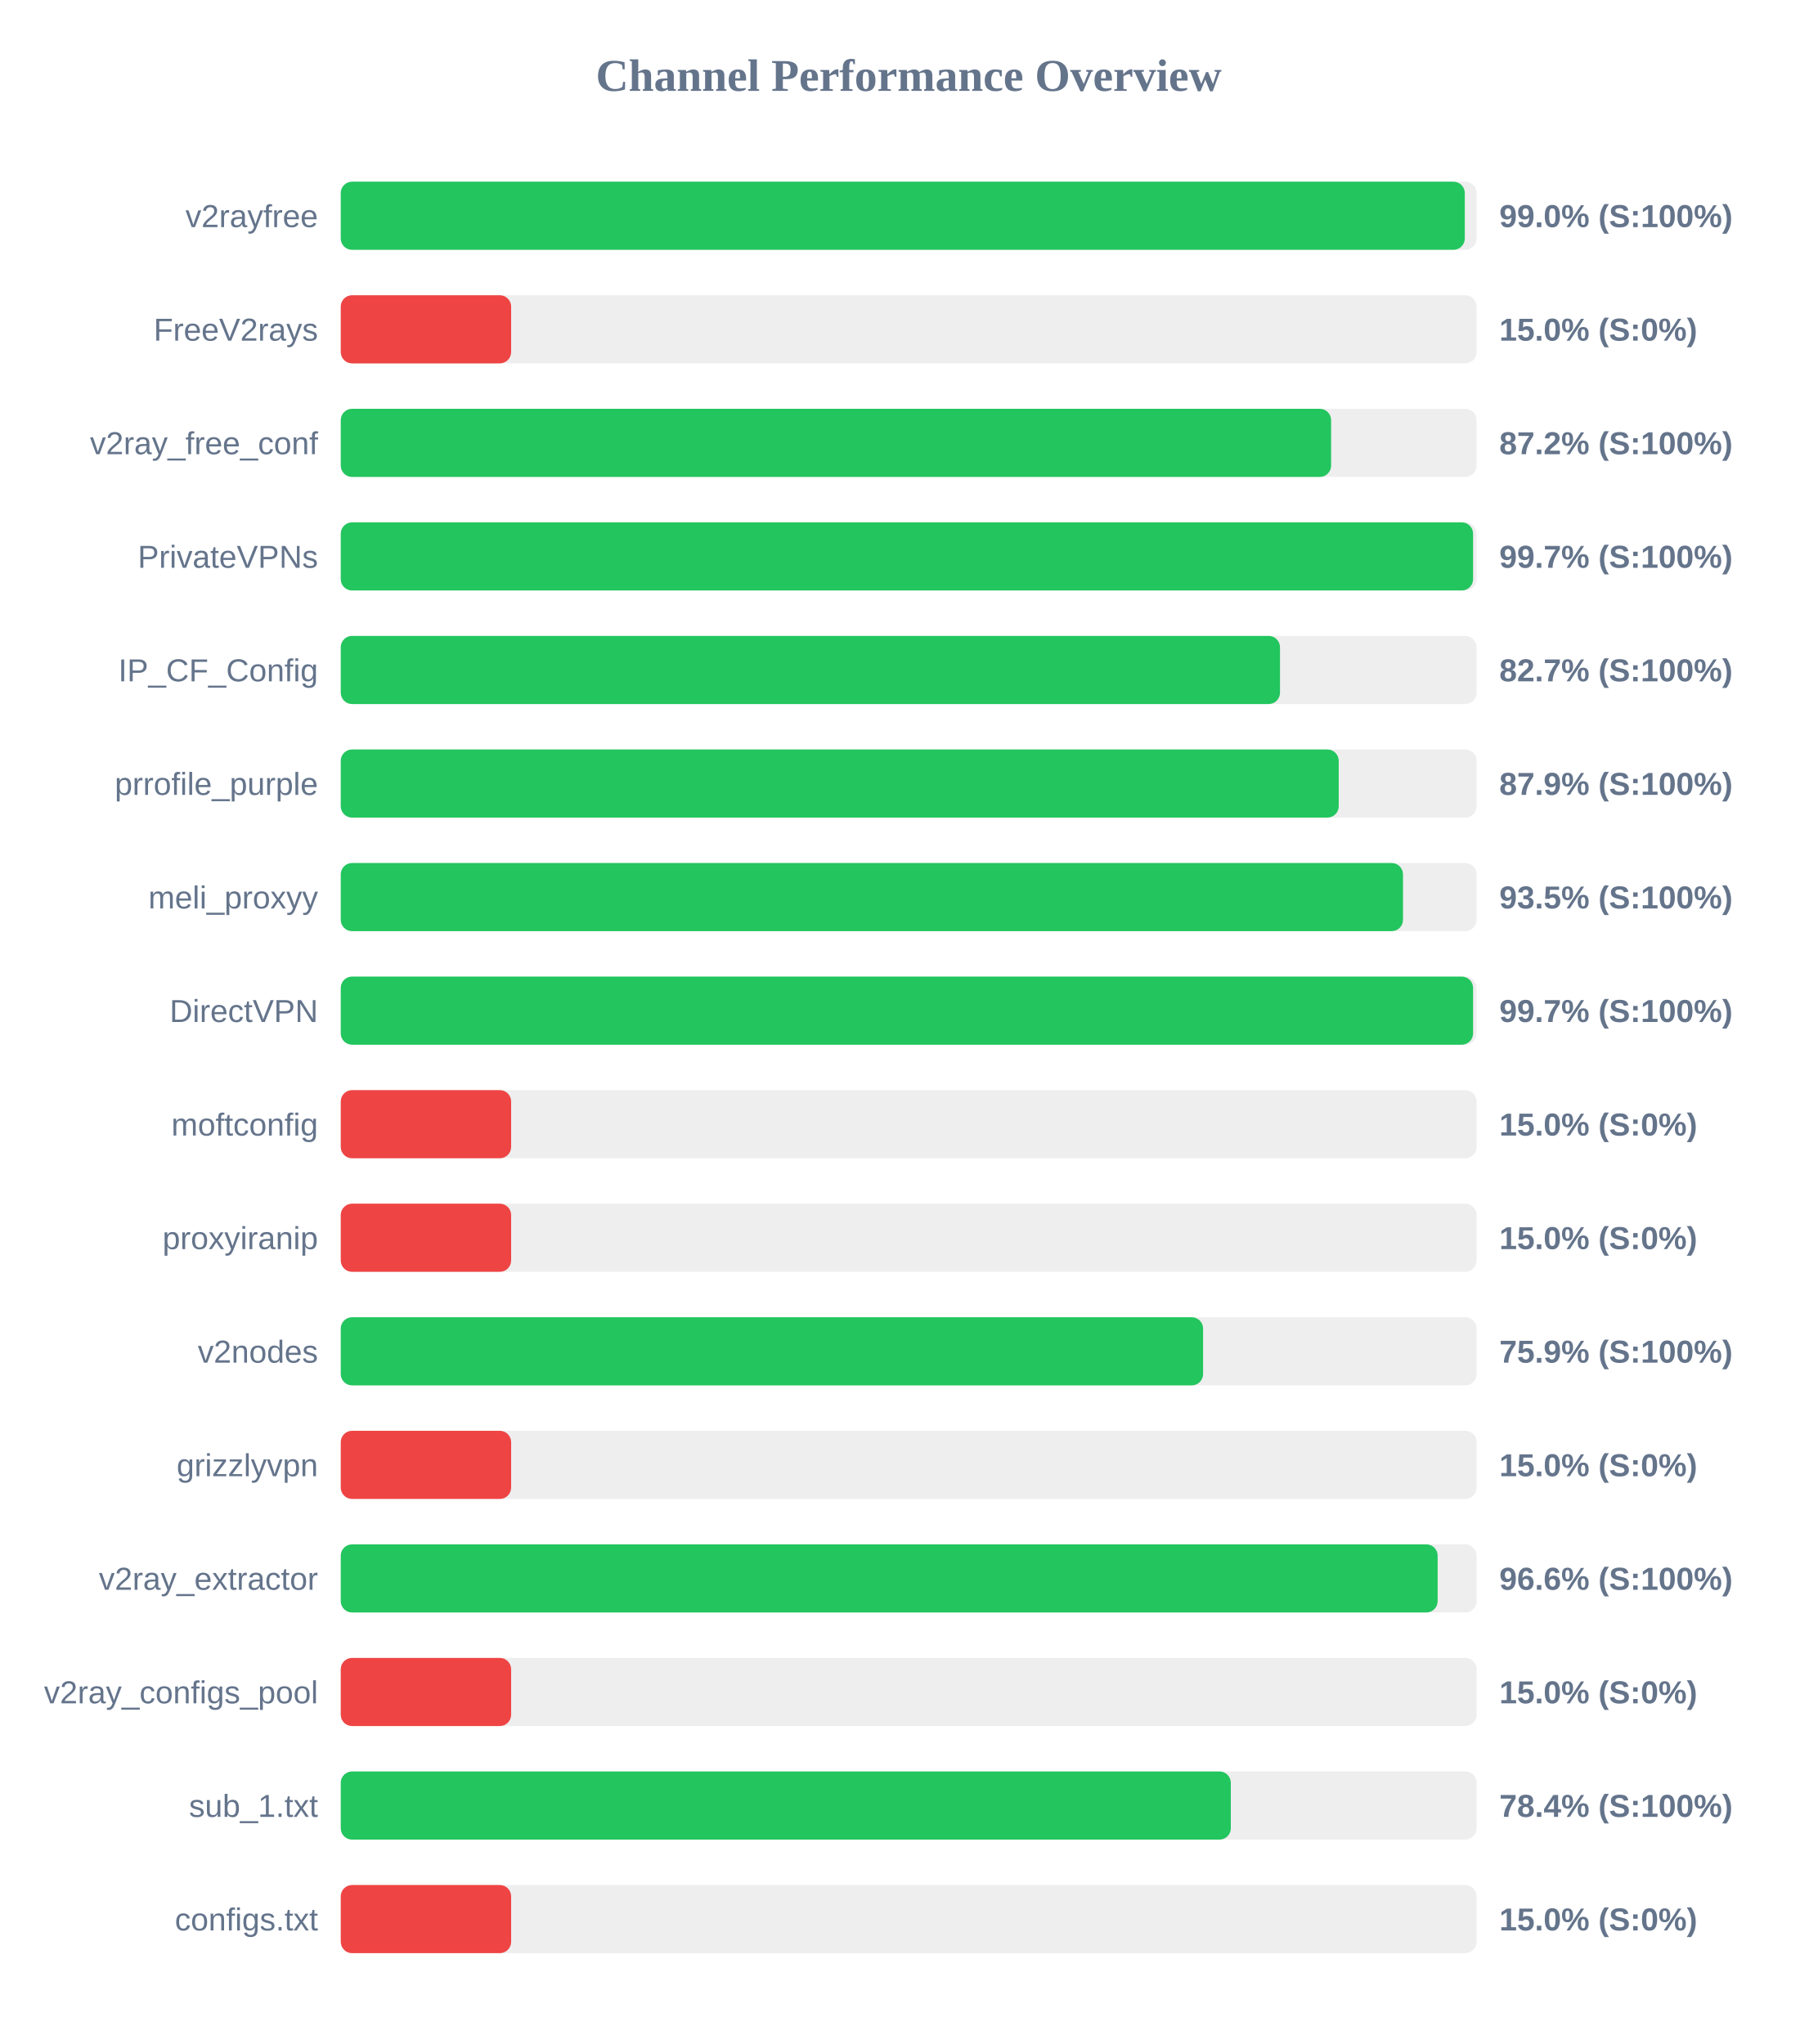
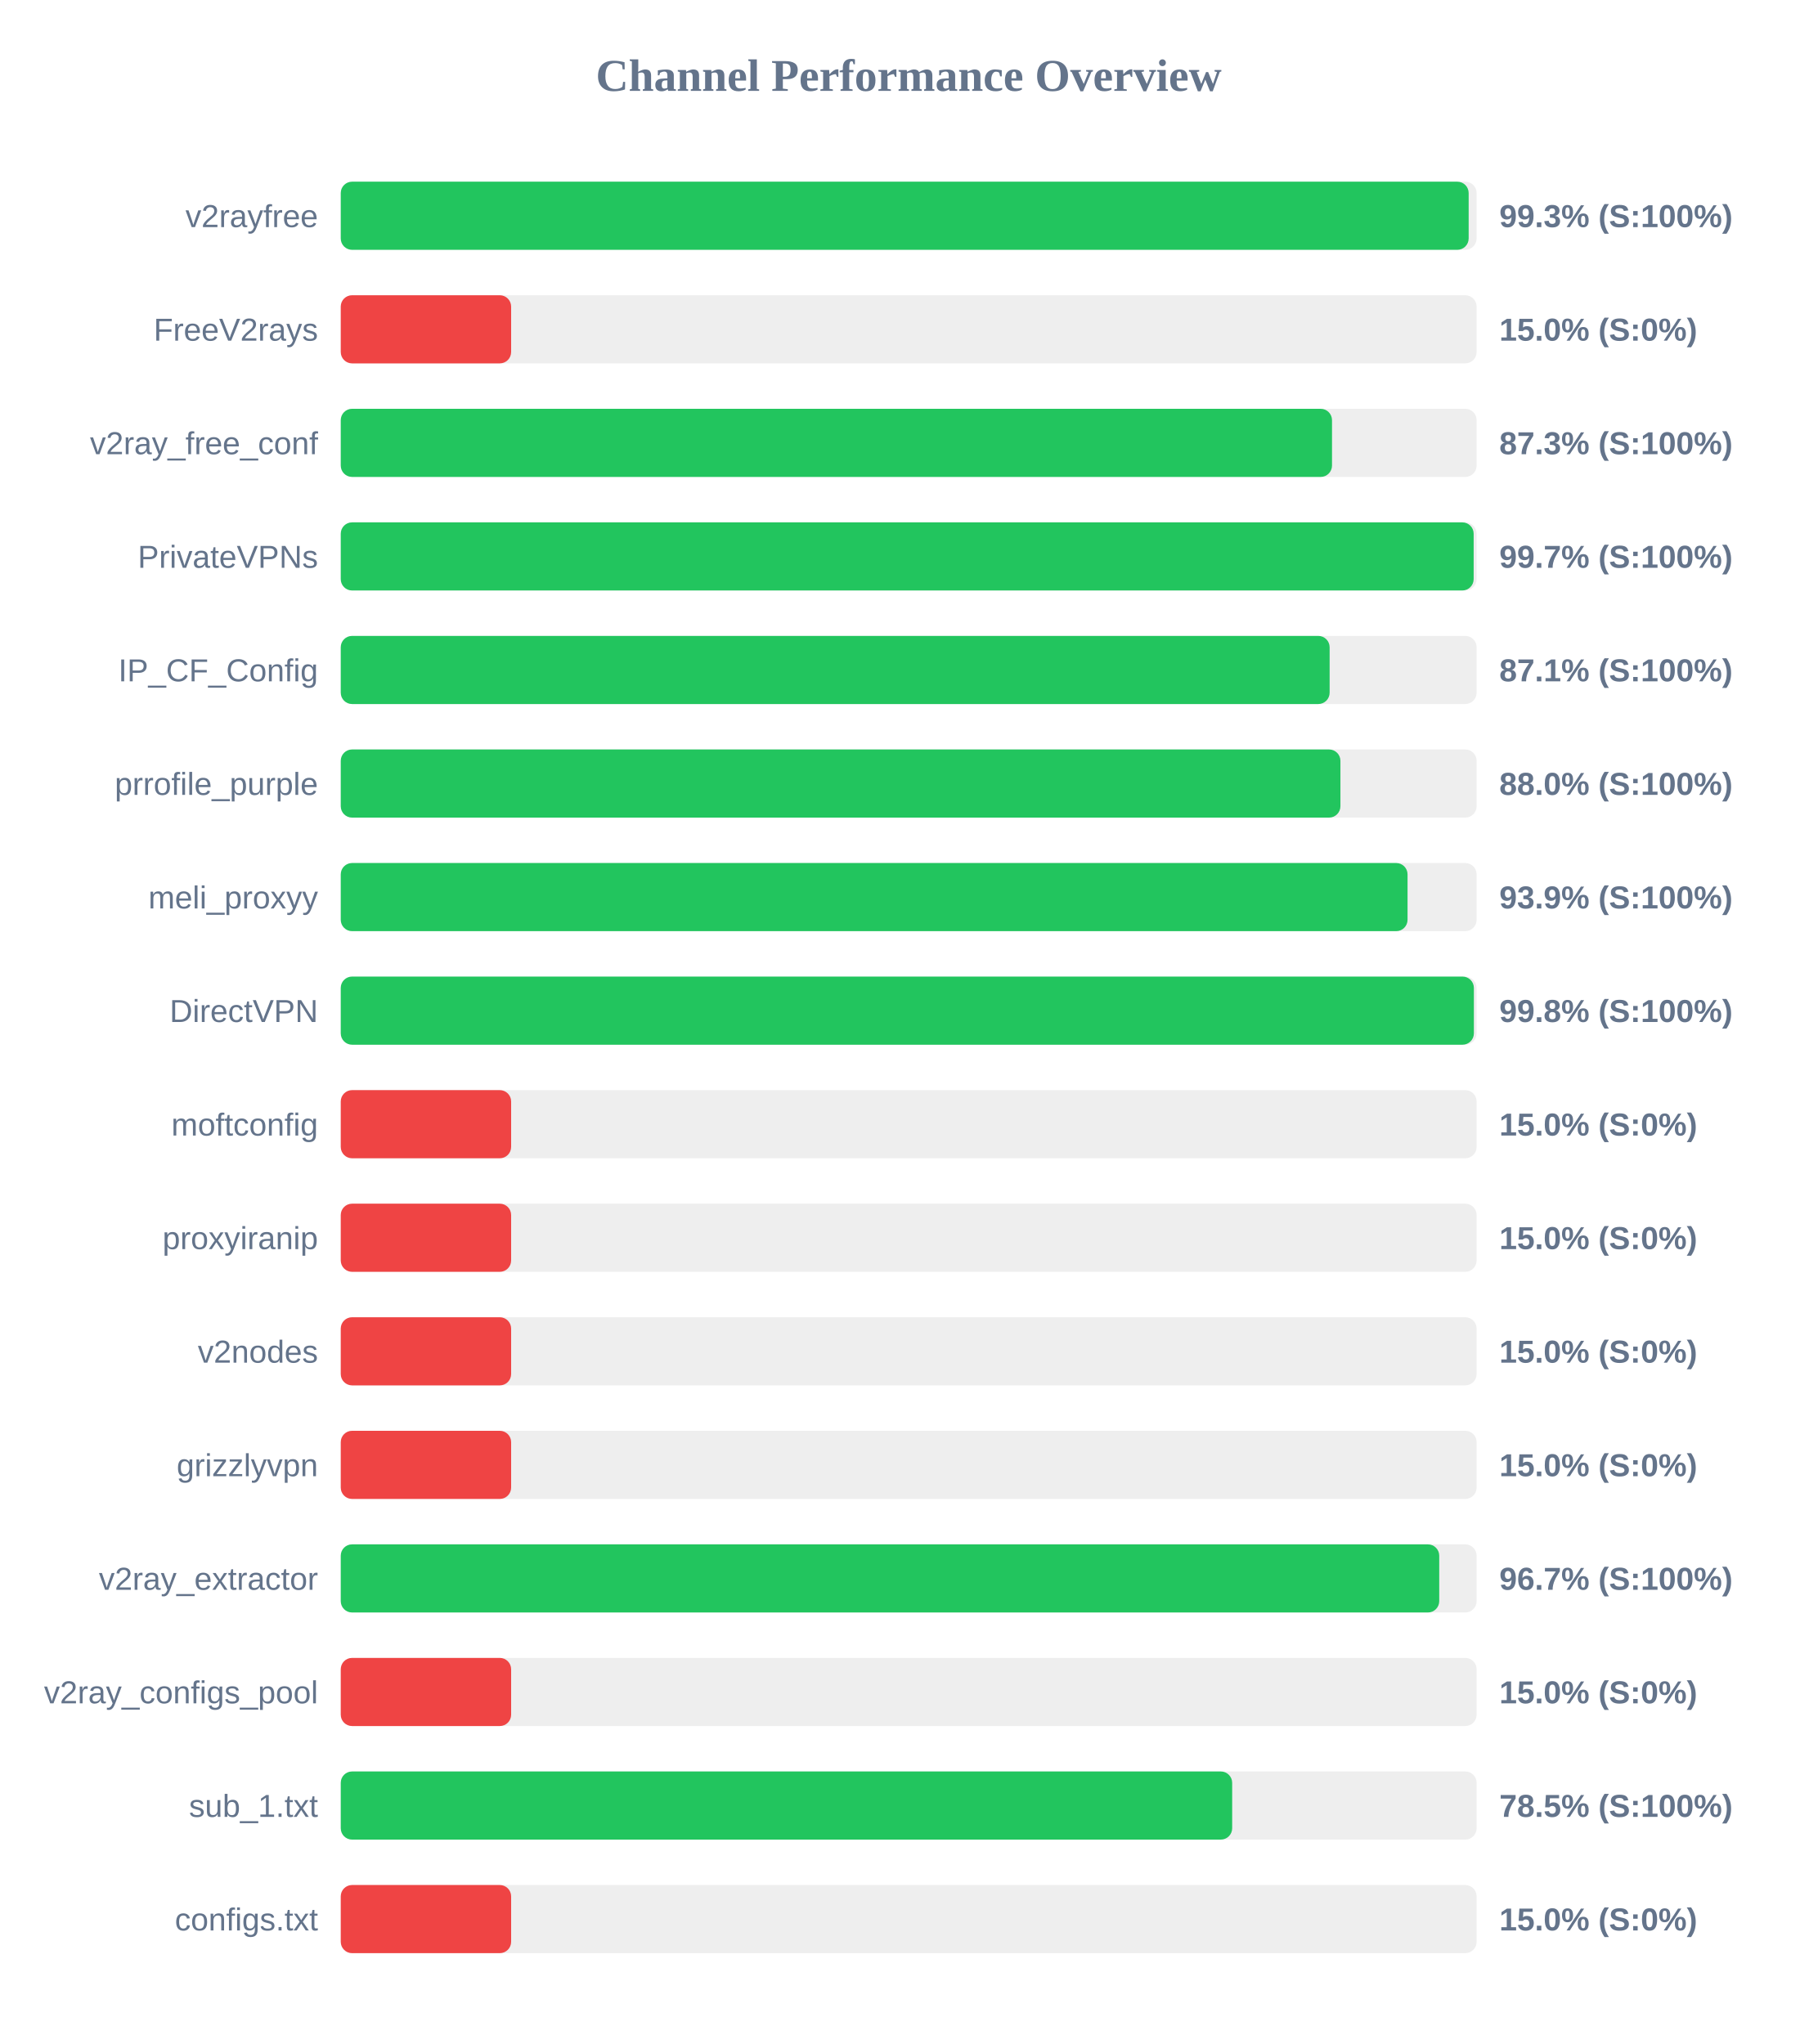
<svg xmlns="http://www.w3.org/2000/svg" width="800" height="900" version="1.1">
  <style>
        .row { font: 14px Arial; fill: #64748b; }
        .score { font: bold 14px Arial; fill: #64748b; }
    </style>
  <text x="400" y="40" text-anchor="middle" font-size="20px" font-weight="bold" fill="#64748b">Channel Performance Overview</text>
  <rect x="150" y="80" width="500" height="30" fill="#eee" rx="5" />
-   <rect x="150" y="80" width="494.8" height="30" fill="#22c55e" rx="5" />
+   <rect x="150" y="80" width="496.5" height="30" fill="#22c55e" rx="5" />
  <text x="140" y="100" text-anchor="end" class="row">v2rayfree</text>
-   <text x="660" y="100" text-anchor="start" class="score">99.0% (S:100%)</text>
+   <text x="660" y="100" text-anchor="start" class="score">99.3% (S:100%)</text>
  <rect x="150" y="130" width="500" height="30" fill="#eee" rx="5" />
  <rect x="150" y="130" width="75.0" height="30" fill="#ef4444" rx="5" />
  <text x="140" y="150" text-anchor="end" class="row">FreeV2rays</text>
  <text x="660" y="150" text-anchor="start" class="score">15.0% (S:0%)</text>
  <rect x="150" y="180" width="500" height="30" fill="#eee" rx="5" />
-   <rect x="150" y="180" width="435.95" height="30" fill="#22c55e" rx="5" />
+   <rect x="150" y="180" width="436.35" height="30" fill="#22c55e" rx="5" />
  <text x="140" y="200" text-anchor="end" class="row">v2ray_free_conf</text>
-   <text x="660" y="200" text-anchor="start" class="score">87.2% (S:100%)</text>
+   <text x="660" y="200" text-anchor="start" class="score">87.3% (S:100%)</text>
  <rect x="150" y="230" width="500" height="30" fill="#eee" rx="5" />
-   <rect x="150" y="230" width="498.45" height="30" fill="#22c55e" rx="5" />
+   <rect x="150" y="230" width="498.7" height="30" fill="#22c55e" rx="5" />
  <text x="140" y="250" text-anchor="end" class="row">PrivateVPNs</text>
  <text x="660" y="250" text-anchor="start" class="score">99.7% (S:100%)</text>
  <rect x="150" y="280" width="500" height="30" fill="#eee" rx="5" />
-   <rect x="150" y="280" width="413.45" height="30" fill="#22c55e" rx="5" />
+   <rect x="150" y="280" width="435.3" height="30" fill="#22c55e" rx="5" />
  <text x="140" y="300" text-anchor="end" class="row">IP_CF_Config</text>
-   <text x="660" y="300" text-anchor="start" class="score">82.7% (S:100%)</text>
+   <text x="660" y="300" text-anchor="start" class="score">87.1% (S:100%)</text>
  <rect x="150" y="330" width="500" height="30" fill="#eee" rx="5" />
-   <rect x="150" y="330" width="439.3" height="30" fill="#22c55e" rx="5" />
+   <rect x="150" y="330" width="440.05" height="30" fill="#22c55e" rx="5" />
  <text x="140" y="350" text-anchor="end" class="row">prrofile_purple</text>
-   <text x="660" y="350" text-anchor="start" class="score">87.9% (S:100%)</text>
+   <text x="660" y="350" text-anchor="start" class="score">88.0% (S:100%)</text>
  <rect x="150" y="380" width="500" height="30" fill="#eee" rx="5" />
-   <rect x="150" y="380" width="467.6" height="30" fill="#22c55e" rx="5" />
+   <rect x="150" y="380" width="469.6" height="30" fill="#22c55e" rx="5" />
  <text x="140" y="400" text-anchor="end" class="row">meli_proxyy</text>
-   <text x="660" y="400" text-anchor="start" class="score">93.5% (S:100%)</text>
+   <text x="660" y="400" text-anchor="start" class="score">93.9% (S:100%)</text>
  <rect x="150" y="430" width="500" height="30" fill="#eee" rx="5" />
-   <rect x="150" y="430" width="498.45" height="30" fill="#22c55e" rx="5" />
+   <rect x="150" y="430" width="498.8" height="30" fill="#22c55e" rx="5" />
  <text x="140" y="450" text-anchor="end" class="row">DirectVPN</text>
-   <text x="660" y="450" text-anchor="start" class="score">99.7% (S:100%)</text>
+   <text x="660" y="450" text-anchor="start" class="score">99.8% (S:100%)</text>
  <rect x="150" y="480" width="500" height="30" fill="#eee" rx="5" />
  <rect x="150" y="480" width="75.0" height="30" fill="#ef4444" rx="5" />
  <text x="140" y="500" text-anchor="end" class="row">moftconfig</text>
  <text x="660" y="500" text-anchor="start" class="score">15.0% (S:0%)</text>
  <rect x="150" y="530" width="500" height="30" fill="#eee" rx="5" />
  <rect x="150" y="530" width="75.0" height="30" fill="#ef4444" rx="5" />
  <text x="140" y="550" text-anchor="end" class="row">proxyiranip</text>
  <text x="660" y="550" text-anchor="start" class="score">15.0% (S:0%)</text>
  <rect x="150" y="580" width="500" height="30" fill="#eee" rx="5" />
-   <rect x="150" y="580" width="379.6" height="30" fill="#22c55e" rx="5" />
+   <rect x="150" y="580" width="75.0" height="30" fill="#ef4444" rx="5" />
  <text x="140" y="600" text-anchor="end" class="row">v2nodes</text>
-   <text x="660" y="600" text-anchor="start" class="score">75.9% (S:100%)</text>
+   <text x="660" y="600" text-anchor="start" class="score">15.0% (S:0%)</text>
  <rect x="150" y="630" width="500" height="30" fill="#eee" rx="5" />
  <rect x="150" y="630" width="75.0" height="30" fill="#ef4444" rx="5" />
  <text x="140" y="650" text-anchor="end" class="row">grizzlyvpn</text>
  <text x="660" y="650" text-anchor="start" class="score">15.0% (S:0%)</text>
  <rect x="150" y="680" width="500" height="30" fill="#eee" rx="5" />
-   <rect x="150" y="680" width="482.85" height="30" fill="#22c55e" rx="5" />
+   <rect x="150" y="680" width="483.55" height="30" fill="#22c55e" rx="5" />
  <text x="140" y="700" text-anchor="end" class="row">v2ray_extractor</text>
-   <text x="660" y="700" text-anchor="start" class="score">96.6% (S:100%)</text>
+   <text x="660" y="700" text-anchor="start" class="score">96.7% (S:100%)</text>
  <rect x="150" y="730" width="500" height="30" fill="#eee" rx="5" />
  <rect x="150" y="730" width="75.0" height="30" fill="#ef4444" rx="5" />
  <text x="140" y="750" text-anchor="end" class="row">v2ray_configs_pool</text>
  <text x="660" y="750" text-anchor="start" class="score">15.0% (S:0%)</text>
  <rect x="150" y="780" width="500" height="30" fill="#eee" rx="5" />
-   <rect x="150" y="780" width="391.8" height="30" fill="#22c55e" rx="5" />
+   <rect x="150" y="780" width="392.4" height="30" fill="#22c55e" rx="5" />
  <text x="140" y="800" text-anchor="end" class="row">sub_1.txt</text>
-   <text x="660" y="800" text-anchor="start" class="score">78.4% (S:100%)</text>
+   <text x="660" y="800" text-anchor="start" class="score">78.5% (S:100%)</text>
  <rect x="150" y="830" width="500" height="30" fill="#eee" rx="5" />
  <rect x="150" y="830" width="75.0" height="30" fill="#ef4444" rx="5" />
  <text x="140" y="850" text-anchor="end" class="row">configs.txt</text>
  <text x="660" y="850" text-anchor="start" class="score">15.0% (S:0%)</text>
</svg>
